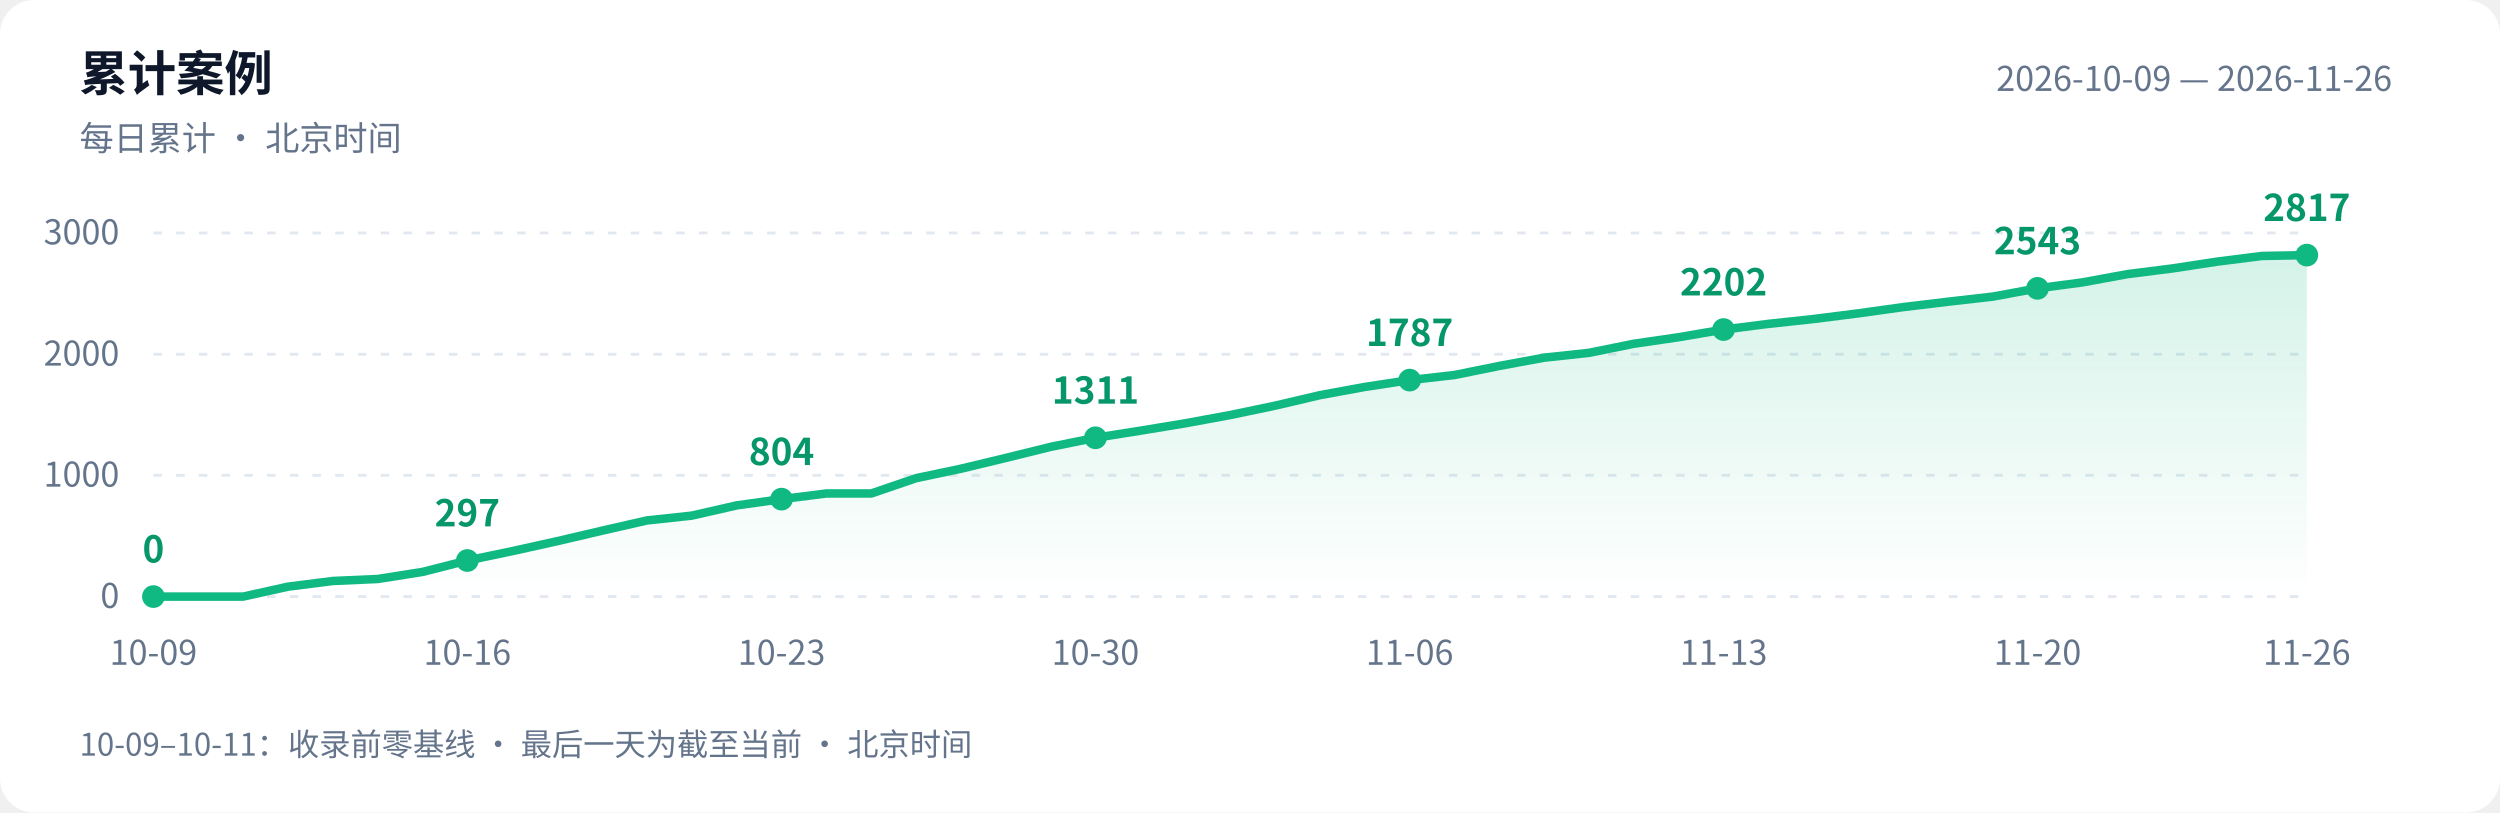
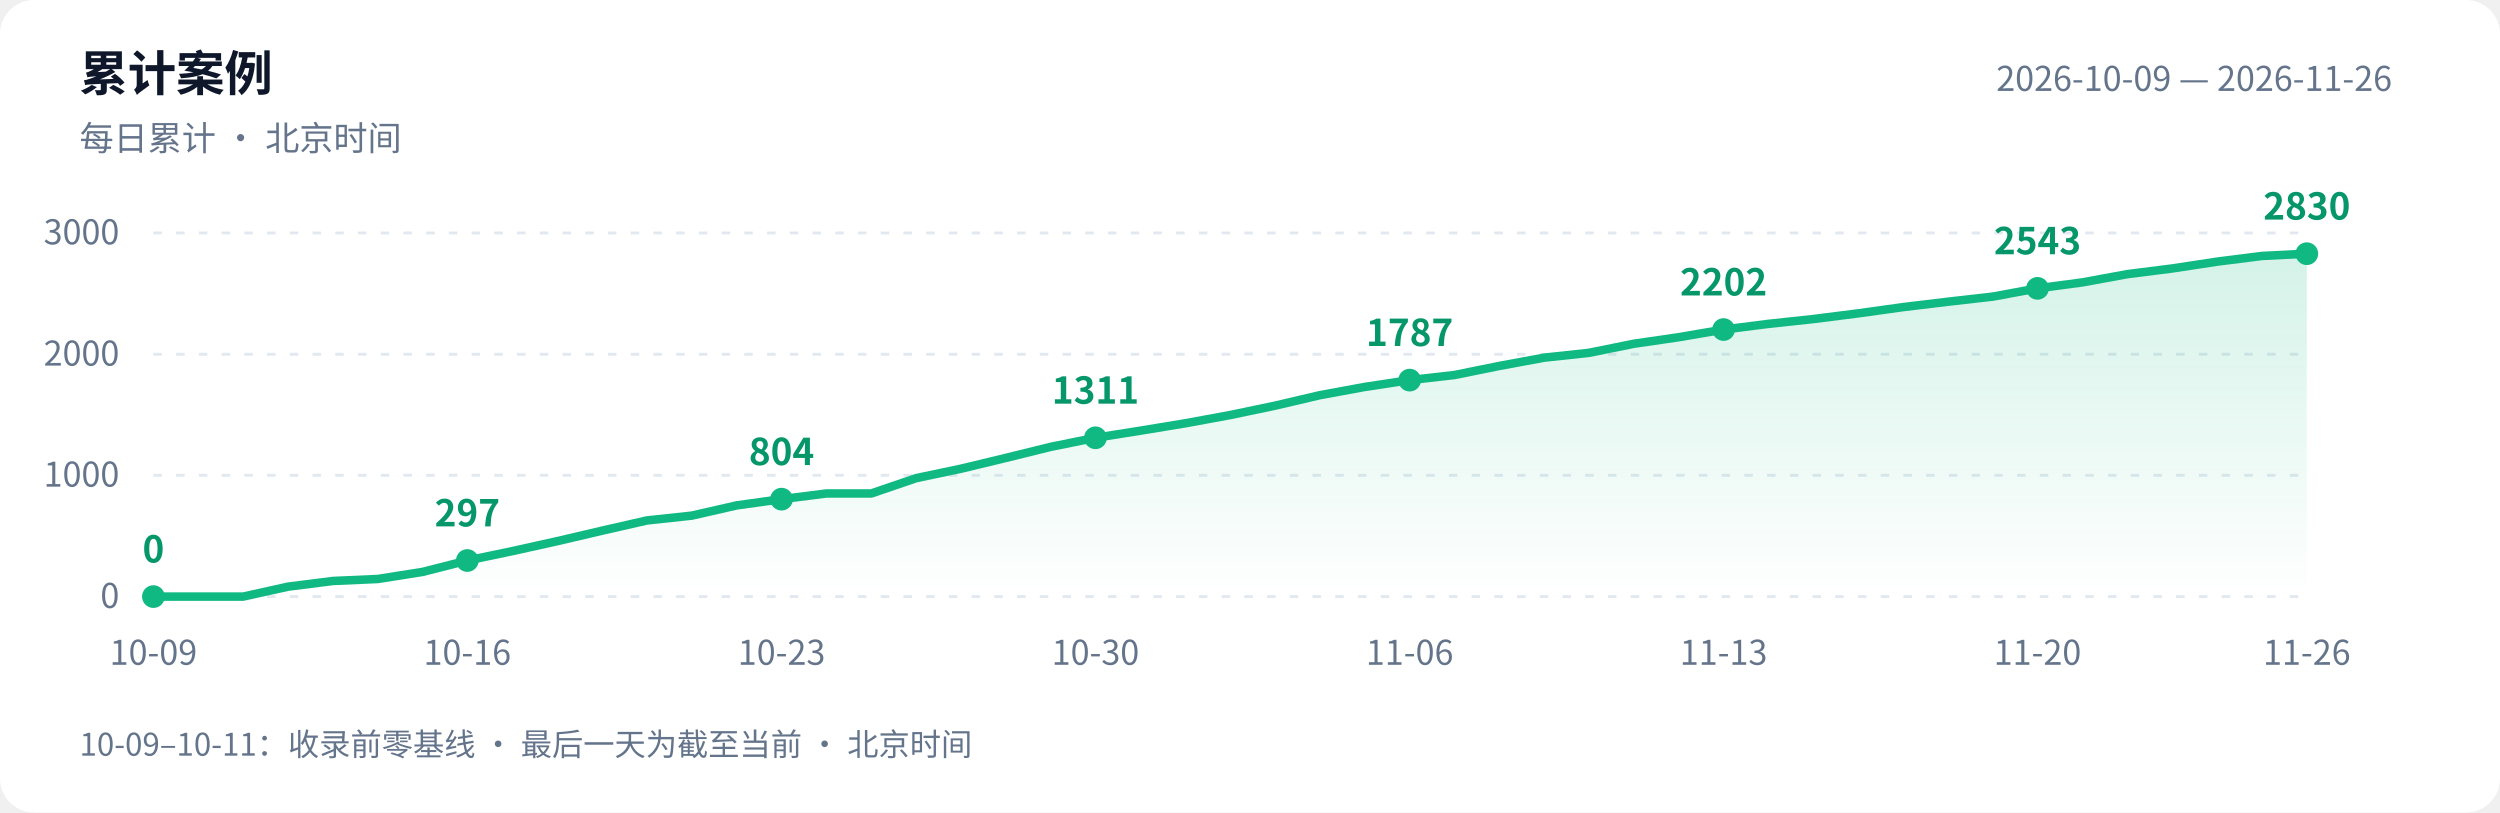
<svg xmlns="http://www.w3.org/2000/svg" width="880" height="286" viewBox="0 0 880 286" role="img" aria-labelledby="title desc">
  <defs>
    <linearGradient id="area" x1="0" y1="0" x2="0" y2="1">
      <stop offset="0" stop-color="#10b981" stop-opacity=".18" />
      <stop offset="1" stop-color="#10b981" stop-opacity="0" />
    </linearGradient>
  </defs>
  <style>text{font-family:-apple-system,BlinkMacSystemFont,"PingFang SC","Microsoft YaHei","WenQuanYi Zen Hei","Segoe UI","Noto Sans CJK SC",sans-serif;fill:#64748b;font-size:12px}.bg{fill:#fff}.heading{fill:#0f172a;font-size:17px;font-weight:600}.grid{stroke:#e2e8f0;stroke-dasharray:3 5}.value{fill:#059669;font-size:13px;font-weight:600}@media(prefers-color-scheme:dark){.bg{fill:#0d1117}text{fill:#8b949e}.heading{fill:#e6edf3}.grid{stroke:#30363d}.value{fill:#34d399}}</style>
  <rect class="bg" width="880" height="286" rx="12" />
  <text class="heading" x="28" y="32">累计案例</text>
  <text x="28" y="53">每日累计 · 北京时间</text>
  <text x="842" y="32" text-anchor="end">2026-10-09 — 2026-11-26</text>
  <path class="grid" d="M 54 210.0 H 812" />
  <text x="42" y="214.0" text-anchor="end">0</text>
  <path class="grid" d="M 54 167.3 H 812" />
  <text x="42" y="171.3" text-anchor="end">1000</text>
  <path class="grid" d="M 54 124.7 H 812" />
  <text x="42" y="128.7" text-anchor="end">2000</text>
  <path class="grid" d="M 54 82.0 H 812" />
  <text x="42" y="86.0" text-anchor="end">3000</text>
-   <path d="M 54 210 L 54.0 210.0 L 69.8 210.0 L 85.6 210.0 L 101.4 206.5 L 117.2 204.5 L 133.0 203.8 L 148.8 201.3 L 164.5 197.3 L 180.3 194.0 L 196.1 190.5 L 211.9 186.8 L 227.7 183.2 L 243.5 181.5 L 259.3 177.9 L 275.1 175.7 L 290.9 173.7 L 306.7 173.7 L 322.5 168.3 L 338.2 165.0 L 354.0 161.2 L 369.8 157.3 L 385.6 154.1 L 401.4 151.6 L 417.2 149.0 L 433.0 146.1 L 448.8 142.8 L 464.6 139.1 L 480.4 136.2 L 496.2 133.8 L 512.0 132.0 L 527.8 128.8 L 543.5 125.9 L 559.3 124.2 L 575.1 121.0 L 590.9 118.7 L 606.7 116.0 L 622.5 114.0 L 638.3 112.3 L 654.1 110.3 L 669.9 108.1 L 685.7 106.2 L 701.5 104.4 L 717.2 101.5 L 733.0 99.4 L 748.8 96.5 L 764.6 94.5 L 780.4 92.1 L 796.2 90.1 L 812.0 89.8 L 812.0 210 Z" fill="url(#area)" />
-   <polyline points="54.0,210.0 69.8,210.0 85.6,210.0 101.4,206.5 117.2,204.5 133.0,203.8 148.8,201.3 164.5,197.3 180.3,194.0 196.1,190.5 211.9,186.8 227.7,183.2 243.5,181.5 259.3,177.9 275.1,175.7 290.9,173.7 306.7,173.7 322.5,168.3 338.2,165.0 354.0,161.2 369.8,157.3 385.6,154.1 401.4,151.6 417.2,149.0 433.0,146.1 448.8,142.8 464.6,139.1 480.4,136.2 496.2,133.8 512.0,132.0 527.8,128.8 543.5,125.9 559.3,124.2 575.1,121.0 590.9,118.7 606.7,116.0 622.5,114.0 638.3,112.3 654.1,110.3 669.9,108.1 685.7,106.2 701.5,104.4 717.2,101.5 733.0,99.4 748.8,96.5 764.6,94.5 780.4,92.1 796.2,90.1 812.0,89.8" fill="none" stroke="#10b981" stroke-width="3" stroke-linejoin="round" stroke-linecap="round" />
+   <path d="M 54 210 L 54.0 210.0 L 69.8 210.0 L 85.6 210.0 L 101.4 206.5 L 117.2 204.5 L 133.0 203.8 L 148.8 201.3 L 164.5 197.3 L 180.3 194.0 L 196.1 190.5 L 211.9 186.8 L 227.7 183.2 L 243.5 181.5 L 259.3 177.9 L 275.1 175.7 L 290.9 173.7 L 306.7 173.7 L 322.5 168.3 L 338.2 165.0 L 354.0 161.2 L 369.8 157.3 L 385.6 154.1 L 401.4 151.6 L 417.2 149.0 L 433.0 146.1 L 448.8 142.8 L 464.6 139.1 L 480.4 136.2 L 496.2 133.8 L 512.0 132.0 L 527.8 128.8 L 543.5 125.9 L 559.3 124.2 L 575.1 121.0 L 590.9 118.7 L 606.7 116.0 L 622.5 114.0 L 638.3 112.3 L 654.1 110.3 L 669.9 108.1 L 685.7 106.2 L 701.5 104.4 L 717.2 101.5 L 733.0 99.4 L 748.8 96.5 L 764.6 94.5 L 780.4 92.1 L 796.2 90.1 L 812.0 89.3 L 812.0 210 Z" fill="url(#area)" />
+   <polyline points="54.0,210.0 69.8,210.0 85.6,210.0 101.4,206.5 117.2,204.5 133.0,203.8 148.8,201.3 164.5,197.3 180.3,194.0 196.1,190.5 211.9,186.8 227.7,183.2 243.5,181.5 259.3,177.9 275.1,175.7 290.9,173.7 306.7,173.7 322.5,168.3 338.2,165.0 354.0,161.2 369.8,157.3 385.6,154.1 401.4,151.6 417.2,149.0 433.0,146.1 448.8,142.8 464.6,139.1 480.4,136.2 496.2,133.8 512.0,132.0 527.8,128.8 543.5,125.9 559.3,124.2 575.1,121.0 590.9,118.7 606.7,116.0 622.5,114.0 638.3,112.3 654.1,110.3 669.9,108.1 685.7,106.2 701.5,104.4 717.2,101.5 733.0,99.4 748.8,96.5 764.6,94.5 780.4,92.1 796.2,90.1 812.0,89.3" fill="none" stroke="#10b981" stroke-width="3" stroke-linejoin="round" stroke-linecap="round" />
  <circle cx="54.0" cy="210.0" r="4" fill="#10b981" />
  <text class="value" x="54.0" y="198.0" text-anchor="middle">0</text>
  <text x="54.0" y="234" text-anchor="middle">10-09</text>
  <circle cx="164.5" cy="197.3" r="4" fill="#10b981" />
  <text class="value" x="164.5" y="185.3" text-anchor="middle">297</text>
  <text x="164.5" y="234" text-anchor="middle">10-16</text>
  <circle cx="275.1" cy="175.7" r="4" fill="#10b981" />
  <text class="value" x="275.1" y="163.7" text-anchor="middle">804</text>
  <text x="275.1" y="234" text-anchor="middle">10-23</text>
  <circle cx="385.6" cy="154.1" r="4" fill="#10b981" />
  <text class="value" x="385.6" y="142.1" text-anchor="middle">1311</text>
  <text x="385.6" y="234" text-anchor="middle">10-30</text>
  <circle cx="496.2" cy="133.8" r="4" fill="#10b981" />
  <text class="value" x="496.2" y="121.8" text-anchor="middle">1787</text>
  <text x="496.2" y="234" text-anchor="middle">11-06</text>
  <circle cx="606.7" cy="116.0" r="4" fill="#10b981" />
  <text class="value" x="606.7" y="104.0" text-anchor="middle">2202</text>
  <text x="606.7" y="234" text-anchor="middle">11-13</text>
  <circle cx="717.2" cy="101.5" r="4" fill="#10b981" />
  <text class="value" x="717.2" y="89.5" text-anchor="middle">2543</text>
  <text x="717.2" y="234" text-anchor="middle">11-20</text>
-   <circle cx="812.0" cy="89.8" r="4" fill="#10b981" />
-   <text class="value" x="812.0" y="77.8" text-anchor="middle">2817</text>
+   <circle cx="812.0" cy="89.3" r="4" fill="#10b981" />
+   <text class="value" x="812.0" y="77.3" text-anchor="middle">2830</text>
  <text x="812.0" y="234" text-anchor="middle">11-26</text>
  <text x="28" y="266" style="font-size:11px">10-09–10-11：收录前零基线 · 最后一天为截至当前 · 北京时间</text>
</svg>
